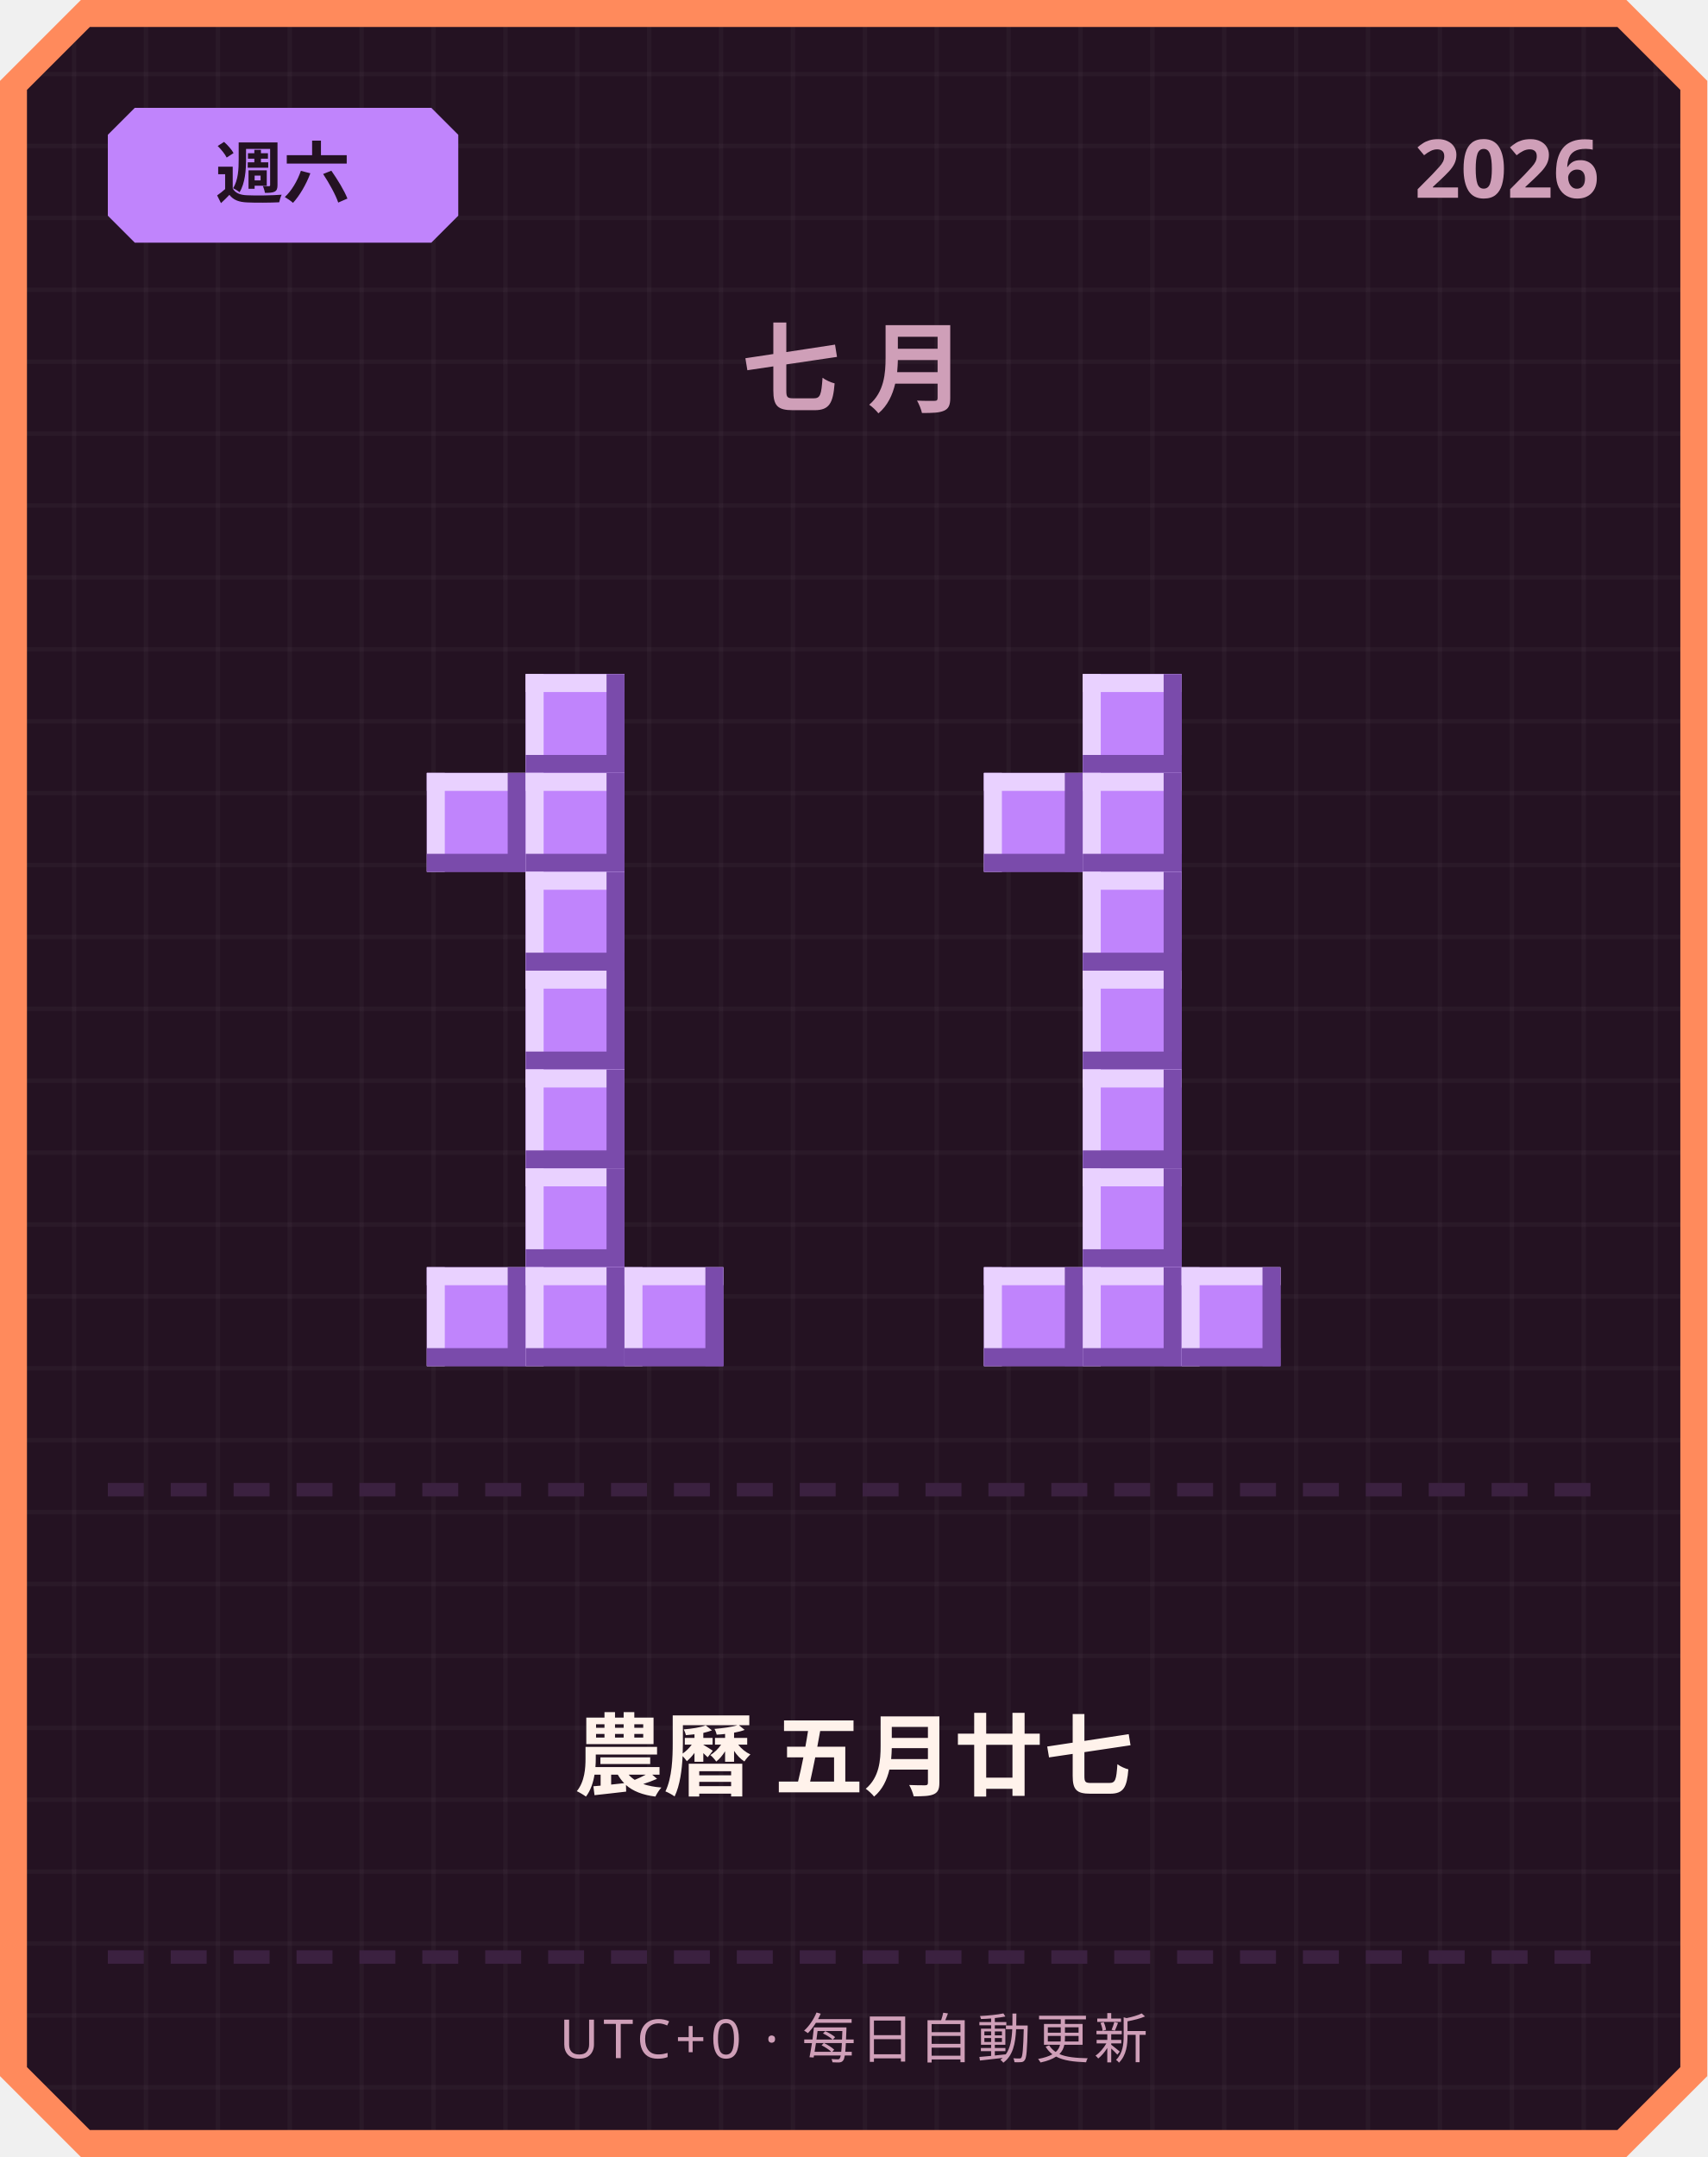
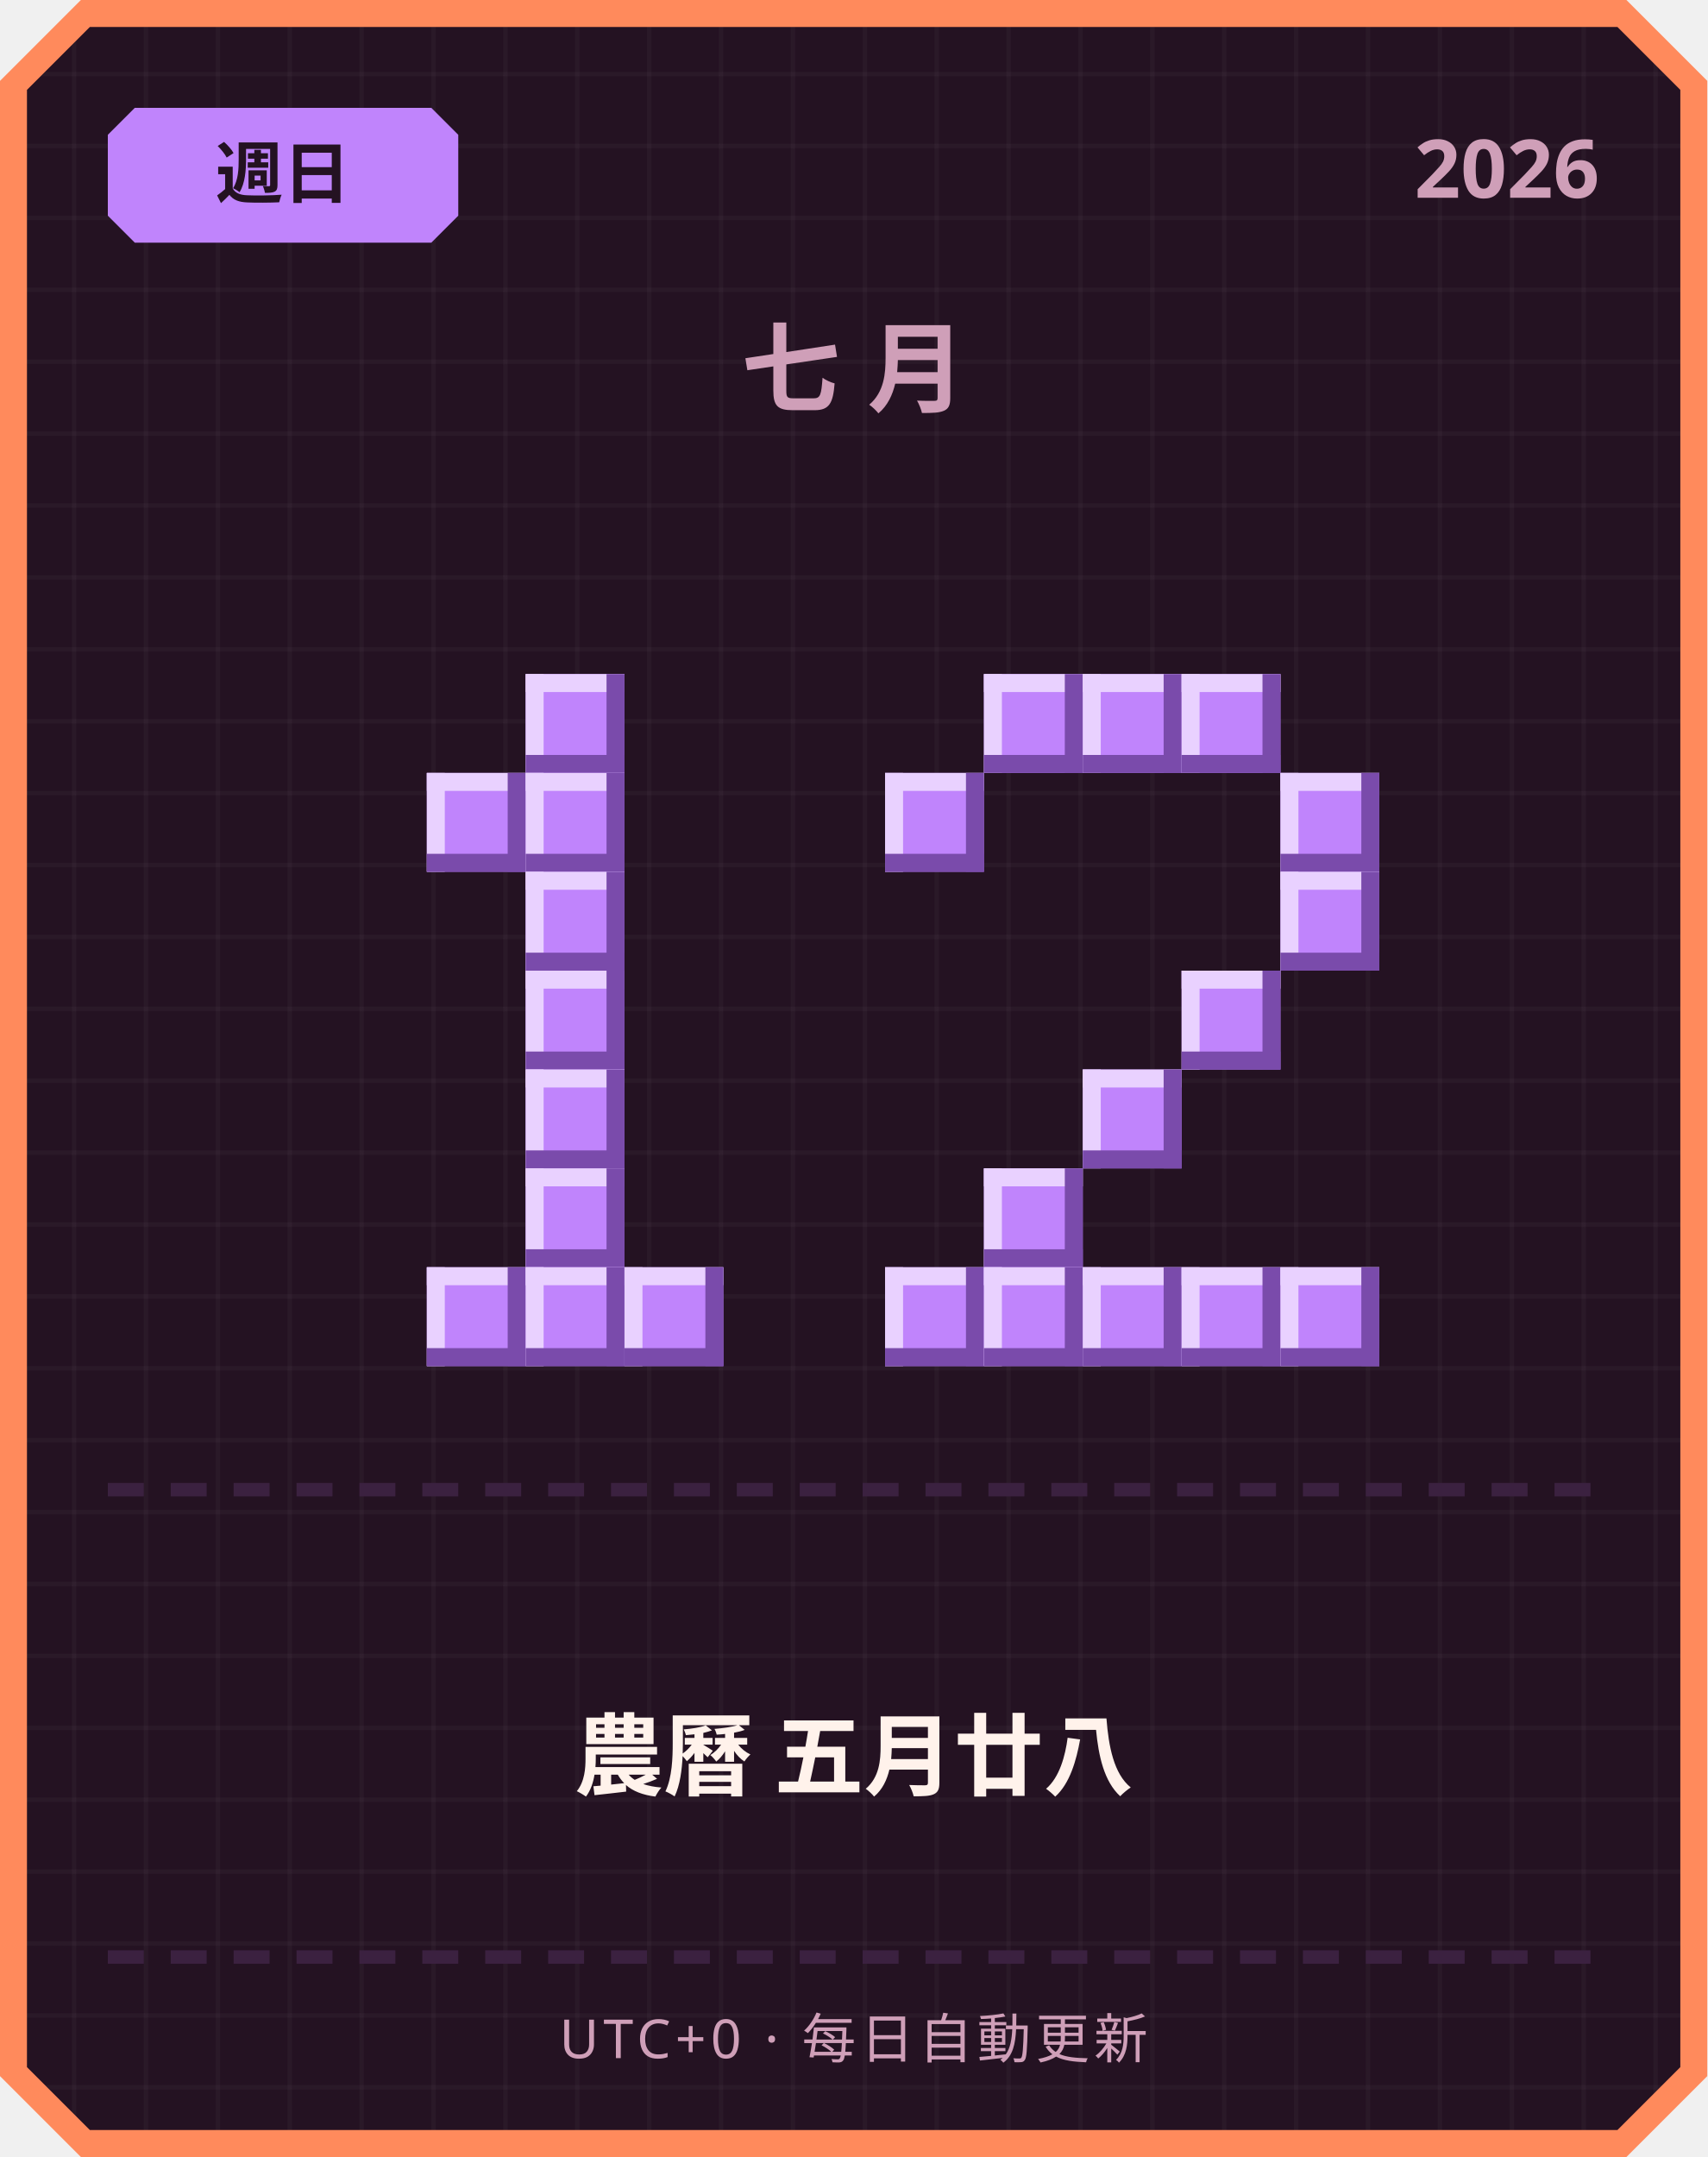
<svg xmlns="http://www.w3.org/2000/svg" width="380" height="480" viewBox="0 0 380 480">
  <defs>
    <pattern id="grid" width="16" height="16" patternUnits="userSpaceOnUse">
      <rect width="16" height="16" fill="#241222" />
      <rect width="1" height="16" fill="#ffffff" opacity="0.03" />
      <rect width="16" height="1" fill="#ffffff" opacity="0.03" />
    </pattern>
  </defs>
  <path d="M 18,0 L 362,0 L 380,18 L 380,462 L 362,480 L 18,480 L 0,462 L 0,18 Z" fill="#ff8a5c" />
  <path d="M 20,6 L 360,6 L 374,20 L 374,460 L 360,474 L 20,474 L 6,460 L 6,20 Z" fill="url(#grid)" />
  <path d="M 30,24 L 96,24 L 102,30 L 102,48 L 96,54 L 30,54 L 24,48 L 24,30 Z" fill="#c084fc" />
-   <text x="63" y="44" text-anchor="middle" font-family="'Segoe UI', sans-serif" font-size="15" font-weight="700" fill="#241222">週六</text>
+   <text x="63" y="44" text-anchor="middle" font-family="'Segoe UI', sans-serif" font-size="15" font-weight="700" fill="#241222">週日</text>
  <text x="356" y="44" text-anchor="end" font-family="'Segoe UI', sans-serif" font-size="18" font-weight="700" fill="#cf9fb8">2026</text>
  <text x="190" y="90" text-anchor="middle" font-family="'Segoe UI', sans-serif" font-size="22" font-weight="700" letter-spacing="6" fill="#cf9fb8">七月</text>
  <rect x="117" y="150" width="22" height="22" fill="#c084fc" />
  <rect x="117" y="150" width="22" height="4" fill="#e9d1ff" />
  <rect x="117" y="150" width="4" height="22" fill="#e9d1ff" />
  <rect x="117" y="168" width="22" height="4" fill="#7a4bab" />
  <rect x="135" y="150" width="4" height="22" fill="#7a4bab" />
  <rect x="95" y="172" width="22" height="22" fill="#c084fc" />
  <rect x="95" y="172" width="22" height="4" fill="#e9d1ff" />
  <rect x="95" y="172" width="4" height="22" fill="#e9d1ff" />
  <rect x="95" y="190" width="22" height="4" fill="#7a4bab" />
  <rect x="113" y="172" width="4" height="22" fill="#7a4bab" />
  <rect x="117" y="172" width="22" height="22" fill="#c084fc" />
  <rect x="117" y="172" width="22" height="4" fill="#e9d1ff" />
  <rect x="117" y="172" width="4" height="22" fill="#e9d1ff" />
  <rect x="117" y="190" width="22" height="4" fill="#7a4bab" />
  <rect x="135" y="172" width="4" height="22" fill="#7a4bab" />
  <rect x="117" y="194" width="22" height="22" fill="#c084fc" />
  <rect x="117" y="194" width="22" height="4" fill="#e9d1ff" />
  <rect x="117" y="194" width="4" height="22" fill="#e9d1ff" />
  <rect x="117" y="212" width="22" height="4" fill="#7a4bab" />
  <rect x="135" y="194" width="4" height="22" fill="#7a4bab" />
  <rect x="117" y="216" width="22" height="22" fill="#c084fc" />
  <rect x="117" y="216" width="22" height="4" fill="#e9d1ff" />
  <rect x="117" y="216" width="4" height="22" fill="#e9d1ff" />
  <rect x="117" y="234" width="22" height="4" fill="#7a4bab" />
  <rect x="135" y="216" width="4" height="22" fill="#7a4bab" />
  <rect x="117" y="238" width="22" height="22" fill="#c084fc" />
  <rect x="117" y="238" width="22" height="4" fill="#e9d1ff" />
  <rect x="117" y="238" width="4" height="22" fill="#e9d1ff" />
  <rect x="117" y="256" width="22" height="4" fill="#7a4bab" />
  <rect x="135" y="238" width="4" height="22" fill="#7a4bab" />
  <rect x="117" y="260" width="22" height="22" fill="#c084fc" />
  <rect x="117" y="260" width="22" height="4" fill="#e9d1ff" />
  <rect x="117" y="260" width="4" height="22" fill="#e9d1ff" />
  <rect x="117" y="278" width="22" height="4" fill="#7a4bab" />
  <rect x="135" y="260" width="4" height="22" fill="#7a4bab" />
  <rect x="95" y="282" width="22" height="22" fill="#c084fc" />
  <rect x="95" y="282" width="22" height="4" fill="#e9d1ff" />
  <rect x="95" y="282" width="4" height="22" fill="#e9d1ff" />
  <rect x="95" y="300" width="22" height="4" fill="#7a4bab" />
  <rect x="113" y="282" width="4" height="22" fill="#7a4bab" />
  <rect x="117" y="282" width="22" height="22" fill="#c084fc" />
  <rect x="117" y="282" width="22" height="4" fill="#e9d1ff" />
  <rect x="117" y="282" width="4" height="22" fill="#e9d1ff" />
  <rect x="117" y="300" width="22" height="4" fill="#7a4bab" />
  <rect x="135" y="282" width="4" height="22" fill="#7a4bab" />
  <rect x="139" y="282" width="22" height="22" fill="#c084fc" />
  <rect x="139" y="282" width="22" height="4" fill="#e9d1ff" />
  <rect x="139" y="282" width="4" height="22" fill="#e9d1ff" />
  <rect x="139" y="300" width="22" height="4" fill="#7a4bab" />
  <rect x="157" y="282" width="4" height="22" fill="#7a4bab" />
+   <rect x="219" y="150" width="22" height="22" fill="#c084fc" />
+   <rect x="219" y="150" width="22" height="4" fill="#e9d1ff" />
+   <rect x="219" y="150" width="4" height="22" fill="#e9d1ff" />
+   <rect x="219" y="168" width="22" height="4" fill="#7a4bab" />
+   <rect x="237" y="150" width="4" height="22" fill="#7a4bab" />
  <rect x="241" y="150" width="22" height="22" fill="#c084fc" />
  <rect x="241" y="150" width="22" height="4" fill="#e9d1ff" />
  <rect x="241" y="150" width="4" height="22" fill="#e9d1ff" />
  <rect x="241" y="168" width="22" height="4" fill="#7a4bab" />
  <rect x="259" y="150" width="4" height="22" fill="#7a4bab" />
-   <rect x="219" y="172" width="22" height="22" fill="#c084fc" />
-   <rect x="219" y="172" width="22" height="4" fill="#e9d1ff" />
-   <rect x="219" y="172" width="4" height="22" fill="#e9d1ff" />
-   <rect x="219" y="190" width="22" height="4" fill="#7a4bab" />
-   <rect x="237" y="172" width="4" height="22" fill="#7a4bab" />
-   <rect x="241" y="172" width="22" height="22" fill="#c084fc" />
-   <rect x="241" y="172" width="22" height="4" fill="#e9d1ff" />
-   <rect x="241" y="172" width="4" height="22" fill="#e9d1ff" />
-   <rect x="241" y="190" width="22" height="4" fill="#7a4bab" />
-   <rect x="259" y="172" width="4" height="22" fill="#7a4bab" />
-   <rect x="241" y="194" width="22" height="22" fill="#c084fc" />
-   <rect x="241" y="194" width="22" height="4" fill="#e9d1ff" />
-   <rect x="241" y="194" width="4" height="22" fill="#e9d1ff" />
-   <rect x="241" y="212" width="22" height="4" fill="#7a4bab" />
-   <rect x="259" y="194" width="4" height="22" fill="#7a4bab" />
-   <rect x="241" y="216" width="22" height="22" fill="#c084fc" />
-   <rect x="241" y="216" width="22" height="4" fill="#e9d1ff" />
-   <rect x="241" y="216" width="4" height="22" fill="#e9d1ff" />
-   <rect x="241" y="234" width="22" height="4" fill="#7a4bab" />
-   <rect x="259" y="216" width="4" height="22" fill="#7a4bab" />
+   <rect x="263" y="150" width="22" height="22" fill="#c084fc" />
+   <rect x="263" y="150" width="22" height="4" fill="#e9d1ff" />
+   <rect x="263" y="150" width="4" height="22" fill="#e9d1ff" />
+   <rect x="263" y="168" width="22" height="4" fill="#7a4bab" />
+   <rect x="281" y="150" width="4" height="22" fill="#7a4bab" />
+   <rect x="197" y="172" width="22" height="22" fill="#c084fc" />
+   <rect x="197" y="172" width="22" height="4" fill="#e9d1ff" />
+   <rect x="197" y="172" width="4" height="22" fill="#e9d1ff" />
+   <rect x="197" y="190" width="22" height="4" fill="#7a4bab" />
+   <rect x="215" y="172" width="4" height="22" fill="#7a4bab" />
+   <rect x="285" y="172" width="22" height="22" fill="#c084fc" />
+   <rect x="285" y="172" width="22" height="4" fill="#e9d1ff" />
+   <rect x="285" y="172" width="4" height="22" fill="#e9d1ff" />
+   <rect x="285" y="190" width="22" height="4" fill="#7a4bab" />
+   <rect x="303" y="172" width="4" height="22" fill="#7a4bab" />
+   <rect x="285" y="194" width="22" height="22" fill="#c084fc" />
+   <rect x="285" y="194" width="22" height="4" fill="#e9d1ff" />
+   <rect x="285" y="194" width="4" height="22" fill="#e9d1ff" />
+   <rect x="285" y="212" width="22" height="4" fill="#7a4bab" />
+   <rect x="303" y="194" width="4" height="22" fill="#7a4bab" />
+   <rect x="263" y="216" width="22" height="22" fill="#c084fc" />
+   <rect x="263" y="216" width="22" height="4" fill="#e9d1ff" />
+   <rect x="263" y="216" width="4" height="22" fill="#e9d1ff" />
+   <rect x="263" y="234" width="22" height="4" fill="#7a4bab" />
+   <rect x="281" y="216" width="4" height="22" fill="#7a4bab" />
  <rect x="241" y="238" width="22" height="22" fill="#c084fc" />
  <rect x="241" y="238" width="22" height="4" fill="#e9d1ff" />
  <rect x="241" y="238" width="4" height="22" fill="#e9d1ff" />
  <rect x="241" y="256" width="22" height="4" fill="#7a4bab" />
  <rect x="259" y="238" width="4" height="22" fill="#7a4bab" />
-   <rect x="241" y="260" width="22" height="22" fill="#c084fc" />
-   <rect x="241" y="260" width="22" height="4" fill="#e9d1ff" />
-   <rect x="241" y="260" width="4" height="22" fill="#e9d1ff" />
-   <rect x="241" y="278" width="22" height="4" fill="#7a4bab" />
-   <rect x="259" y="260" width="4" height="22" fill="#7a4bab" />
+   <rect x="219" y="260" width="22" height="22" fill="#c084fc" />
+   <rect x="219" y="260" width="22" height="4" fill="#e9d1ff" />
+   <rect x="219" y="260" width="4" height="22" fill="#e9d1ff" />
+   <rect x="219" y="278" width="22" height="4" fill="#7a4bab" />
+   <rect x="237" y="260" width="4" height="22" fill="#7a4bab" />
+   <rect x="197" y="282" width="22" height="22" fill="#c084fc" />
+   <rect x="197" y="282" width="22" height="4" fill="#e9d1ff" />
+   <rect x="197" y="282" width="4" height="22" fill="#e9d1ff" />
+   <rect x="197" y="300" width="22" height="4" fill="#7a4bab" />
+   <rect x="215" y="282" width="4" height="22" fill="#7a4bab" />
  <rect x="219" y="282" width="22" height="22" fill="#c084fc" />
  <rect x="219" y="282" width="22" height="4" fill="#e9d1ff" />
  <rect x="219" y="282" width="4" height="22" fill="#e9d1ff" />
  <rect x="219" y="300" width="22" height="4" fill="#7a4bab" />
  <rect x="237" y="282" width="4" height="22" fill="#7a4bab" />
  <rect x="241" y="282" width="22" height="22" fill="#c084fc" />
  <rect x="241" y="282" width="22" height="4" fill="#e9d1ff" />
  <rect x="241" y="282" width="4" height="22" fill="#e9d1ff" />
  <rect x="241" y="300" width="22" height="4" fill="#7a4bab" />
  <rect x="259" y="282" width="4" height="22" fill="#7a4bab" />
  <rect x="263" y="282" width="22" height="22" fill="#c084fc" />
  <rect x="263" y="282" width="22" height="4" fill="#e9d1ff" />
  <rect x="263" y="282" width="4" height="22" fill="#e9d1ff" />
  <rect x="263" y="300" width="22" height="4" fill="#7a4bab" />
  <rect x="281" y="282" width="4" height="22" fill="#7a4bab" />
+   <rect x="285" y="282" width="22" height="22" fill="#c084fc" />
+   <rect x="285" y="282" width="22" height="4" fill="#e9d1ff" />
+   <rect x="285" y="282" width="4" height="22" fill="#e9d1ff" />
+   <rect x="285" y="300" width="22" height="4" fill="#7a4bab" />
+   <rect x="303" y="282" width="4" height="22" fill="#7a4bab" />
  <rect x="24" y="330" width="8" height="3" fill="#3b2140" />
  <rect x="38" y="330" width="8" height="3" fill="#3b2140" />
  <rect x="52" y="330" width="8" height="3" fill="#3b2140" />
  <rect x="66" y="330" width="8" height="3" fill="#3b2140" />
  <rect x="80" y="330" width="8" height="3" fill="#3b2140" />
  <rect x="94" y="330" width="8" height="3" fill="#3b2140" />
  <rect x="108" y="330" width="8" height="3" fill="#3b2140" />
  <rect x="122" y="330" width="8" height="3" fill="#3b2140" />
  <rect x="136" y="330" width="8" height="3" fill="#3b2140" />
  <rect x="150" y="330" width="8" height="3" fill="#3b2140" />
  <rect x="164" y="330" width="8" height="3" fill="#3b2140" />
  <rect x="178" y="330" width="8" height="3" fill="#3b2140" />
  <rect x="192" y="330" width="8" height="3" fill="#3b2140" />
  <rect x="206" y="330" width="8" height="3" fill="#3b2140" />
  <rect x="220" y="330" width="8" height="3" fill="#3b2140" />
  <rect x="234" y="330" width="8" height="3" fill="#3b2140" />
  <rect x="248" y="330" width="8" height="3" fill="#3b2140" />
  <rect x="262" y="330" width="8" height="3" fill="#3b2140" />
  <rect x="276" y="330" width="8" height="3" fill="#3b2140" />
  <rect x="290" y="330" width="8" height="3" fill="#3b2140" />
  <rect x="304" y="330" width="8" height="3" fill="#3b2140" />
  <rect x="318" y="330" width="8" height="3" fill="#3b2140" />
  <rect x="332" y="330" width="8" height="3" fill="#3b2140" />
  <rect x="346" y="330" width="8" height="3" fill="#3b2140" />
-   <text x="190" y="398" text-anchor="middle" font-family="'Segoe UI', 'Microsoft JhengHei', sans-serif" font-size="20" font-weight="700" fill="#fff2eb">農曆 五月廿七</text>
+   <text x="190" y="398" text-anchor="middle" font-family="'Segoe UI', 'Microsoft JhengHei', sans-serif" font-size="20" font-weight="700" fill="#fff2eb">農曆 五月廿八</text>
  <rect x="24" y="434" width="8" height="3" fill="#3b2140" />
  <rect x="38" y="434" width="8" height="3" fill="#3b2140" />
  <rect x="52" y="434" width="8" height="3" fill="#3b2140" />
  <rect x="66" y="434" width="8" height="3" fill="#3b2140" />
  <rect x="80" y="434" width="8" height="3" fill="#3b2140" />
  <rect x="94" y="434" width="8" height="3" fill="#3b2140" />
  <rect x="108" y="434" width="8" height="3" fill="#3b2140" />
  <rect x="122" y="434" width="8" height="3" fill="#3b2140" />
  <rect x="136" y="434" width="8" height="3" fill="#3b2140" />
  <rect x="150" y="434" width="8" height="3" fill="#3b2140" />
  <rect x="164" y="434" width="8" height="3" fill="#3b2140" />
  <rect x="178" y="434" width="8" height="3" fill="#3b2140" />
  <rect x="192" y="434" width="8" height="3" fill="#3b2140" />
  <rect x="206" y="434" width="8" height="3" fill="#3b2140" />
  <rect x="220" y="434" width="8" height="3" fill="#3b2140" />
  <rect x="234" y="434" width="8" height="3" fill="#3b2140" />
  <rect x="248" y="434" width="8" height="3" fill="#3b2140" />
  <rect x="262" y="434" width="8" height="3" fill="#3b2140" />
  <rect x="276" y="434" width="8" height="3" fill="#3b2140" />
  <rect x="290" y="434" width="8" height="3" fill="#3b2140" />
  <rect x="304" y="434" width="8" height="3" fill="#3b2140" />
  <rect x="318" y="434" width="8" height="3" fill="#3b2140" />
  <rect x="332" y="434" width="8" height="3" fill="#3b2140" />
  <rect x="346" y="434" width="8" height="3" fill="#3b2140" />
  <text x="190" y="458" text-anchor="middle" font-family="'Segoe UI', sans-serif" font-size="12" letter-spacing="1" fill="#cf9fb8">UTC+0 · 每日自動更新</text>
</svg>
